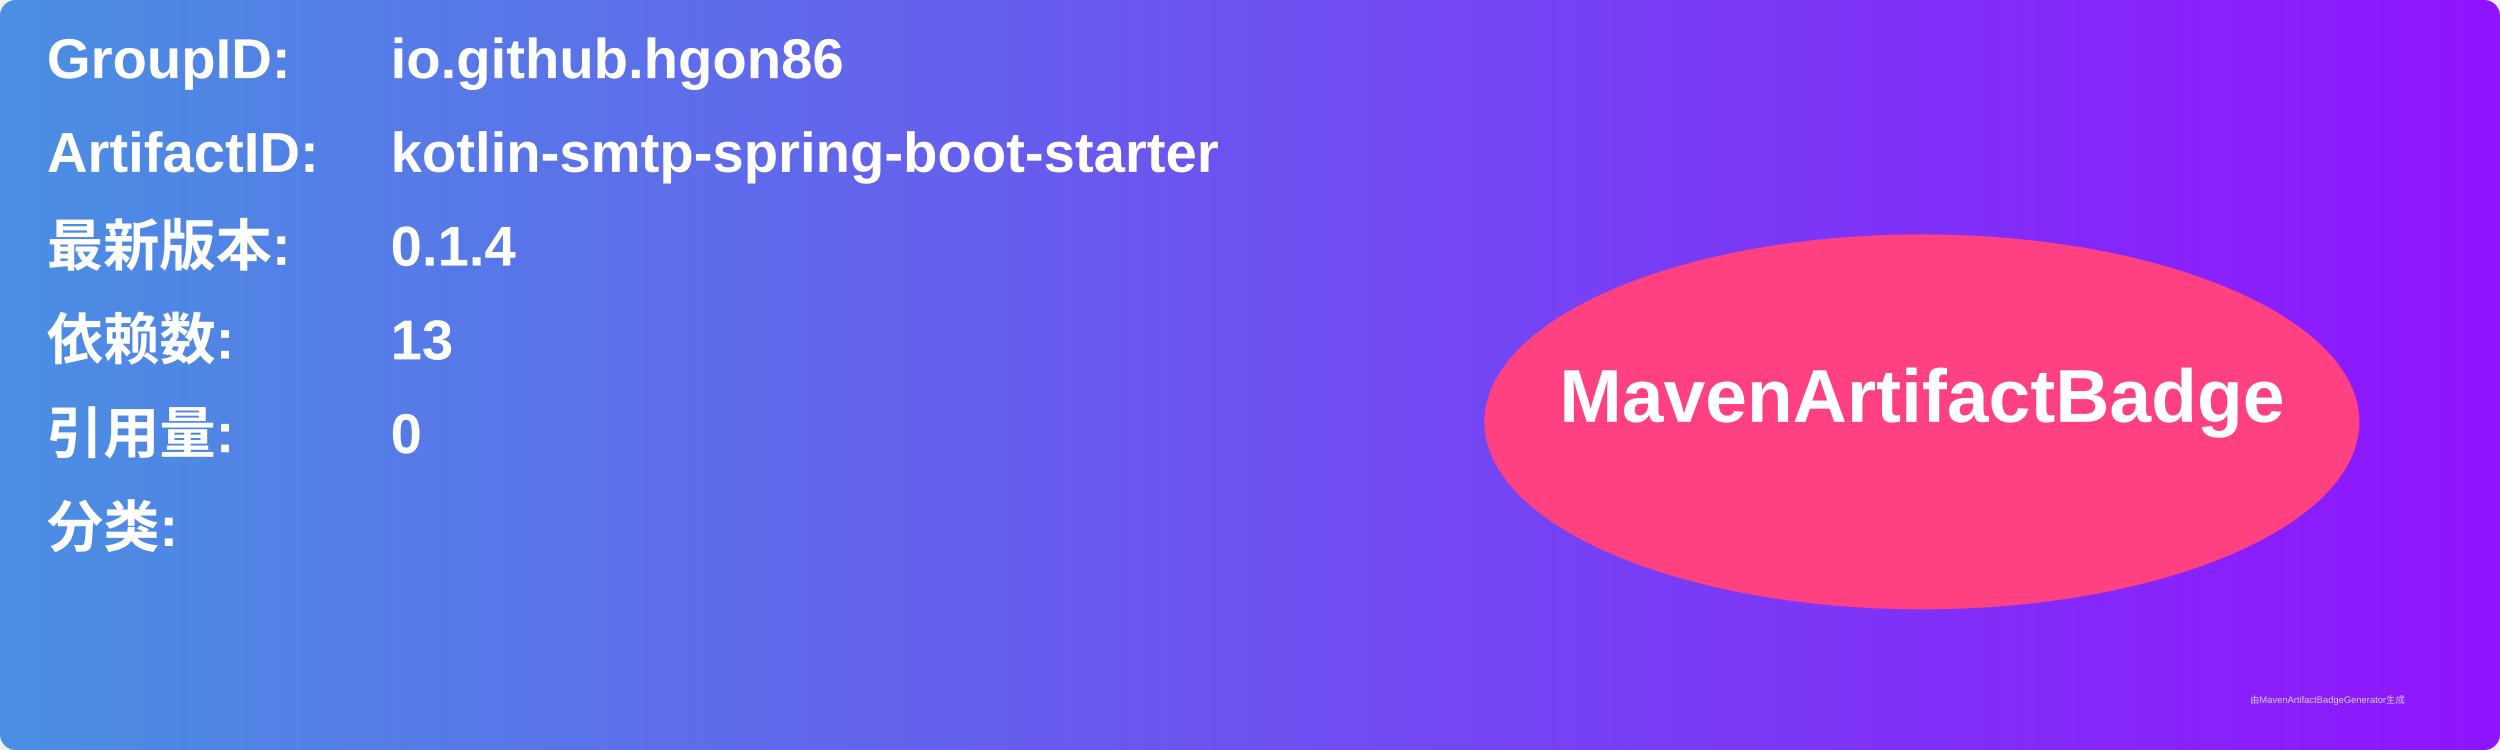
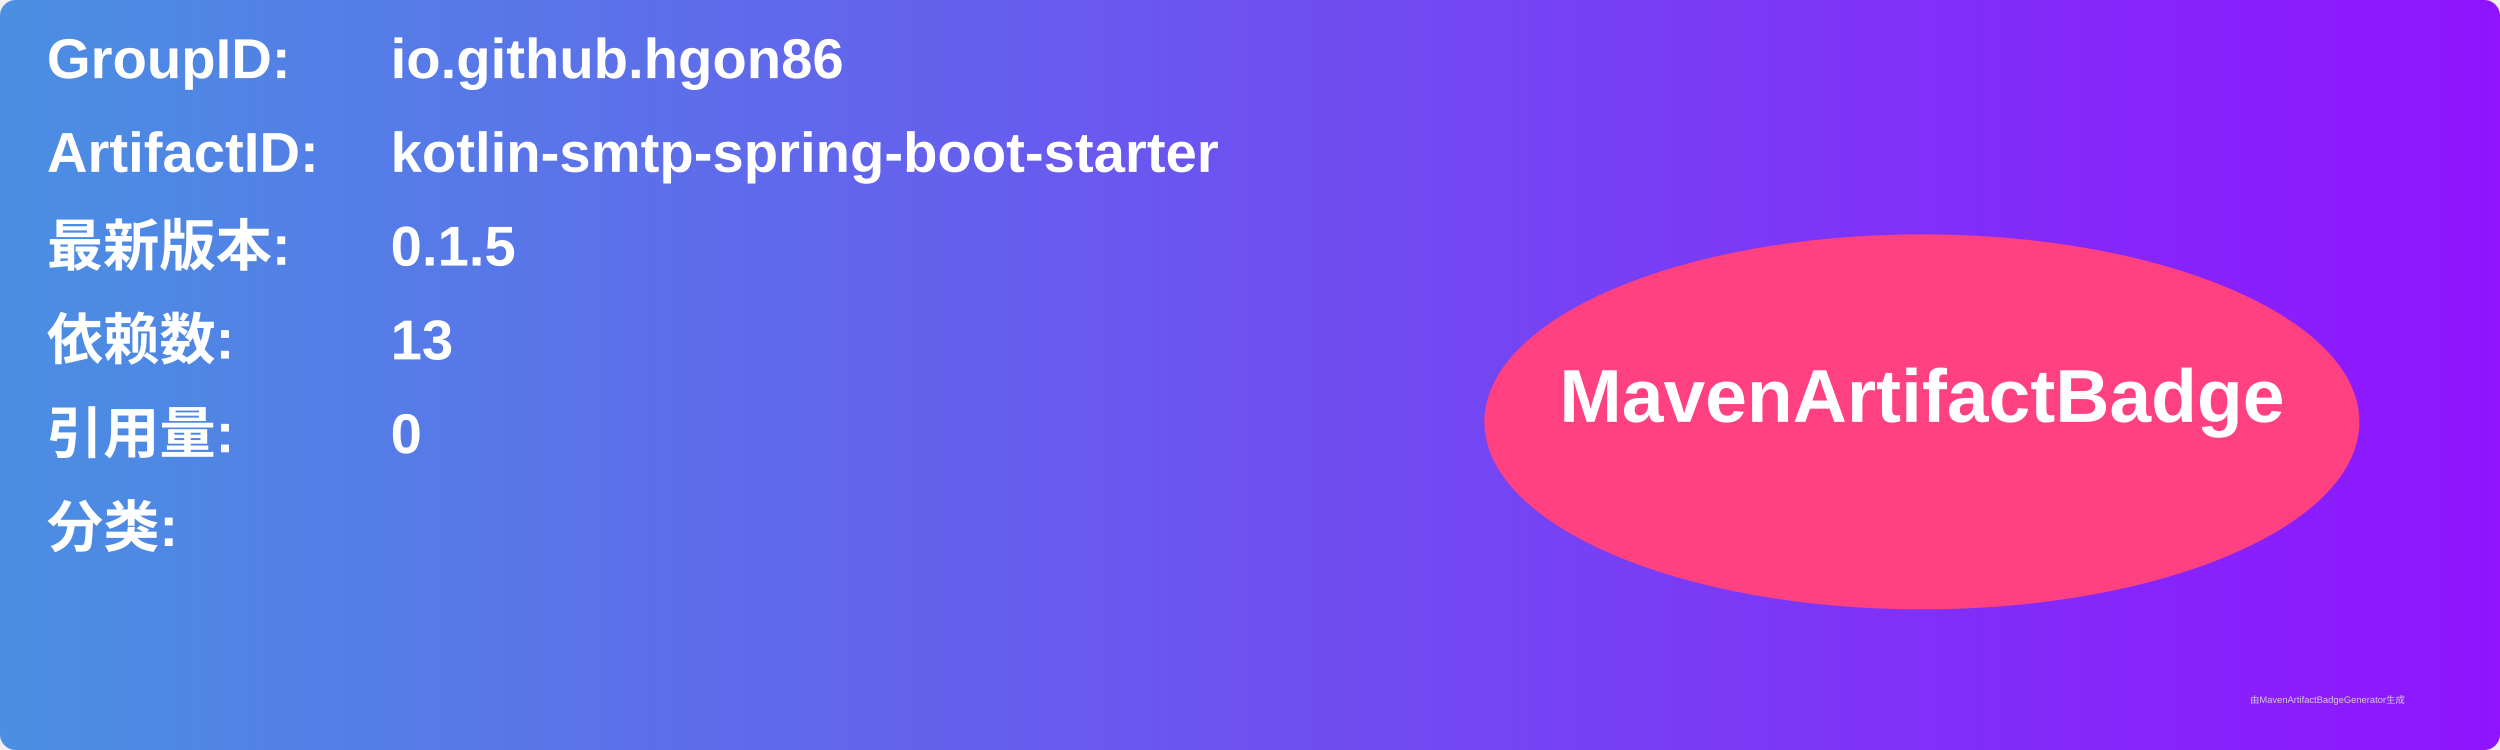
<svg xmlns="http://www.w3.org/2000/svg" width="800" height="240" viewBox="0 0 800 240">
  <linearGradient id="grad" x1="0%" y1="0%" x2="100%" y2="0%">
    <stop offset="0%" stop-color="#4a90e2" />
    <stop offset="100%" stop-color="#9013fe" />
  </linearGradient>
  <rect width="100%" height="100%" rx="5" ry="5" fill="url(#grad)" />
  <g transform="translate(15, 15)">
    <text x="0" y="10" font-family="Arial" font-size="18" fill="white" font-weight="bold" width="260">GroupID:</text>
    <text x="110" y="10" font-family="Arial" font-size="18" fill="white" font-weight="bold" width="460">io.github.hgon86</text>
    <text x="0" y="40" font-family="Arial" font-size="18" fill="white" font-weight="bold" width="260">ArtifactID:</text>
    <text x="110" y="40" font-family="Arial" font-size="18" fill="white" font-weight="bold" width="460">kotlin-smtp-spring-boot-starter</text>
    <text x="0" y="70" font-family="Arial" font-size="18" fill="white" font-weight="bold">最新版本:</text>
    <text x="110" y="70" font-family="Arial" font-size="18" fill="white" font-weight="bold">
-       <tspan font-weight="bold">0.1.4</tspan>
+       <tspan font-weight="bold">0.1.5</tspan>
    </text>
    <text x="0" y="100" font-family="Arial" font-size="18" fill="white" font-weight="bold">依赖数: </text>
    <text x="110" y="100" font-family="Arial" font-size="18" fill="white">
      <tspan font-weight="bold">13</tspan>
    </text>
    <text x="0" y="130" font-family="Arial" font-size="18" fill="white" font-weight="bold">引用量: </text>
    <text x="110" y="130" font-family="Arial" font-size="18" fill="white">
      <tspan font-weight="bold">0</tspan>
    </text>
    <text x="0" y="160" font-family="Arial" font-size="18" fill="white" font-weight="bold">分类:</text>
    <text x="10" y="190" font-family="Arial" font-size="10" fill="white">
      <tspan font-weight="bold" />
    </text>
    <ellipse cx="600" cy="120" rx="140" ry="60" fill="#ff4081" />
    <text x="600" y="120" text-anchor="middle" font-family="Arial" font-size="24" fill="white" font-weight="bold">MavenArtifactBadge</text>
  </g>
  <text x="720" y="225" font-family="Arial" font-size="3" fill="#d0d0d0">由MavenArtifactBadgeGenerator生成</text>
</svg>
